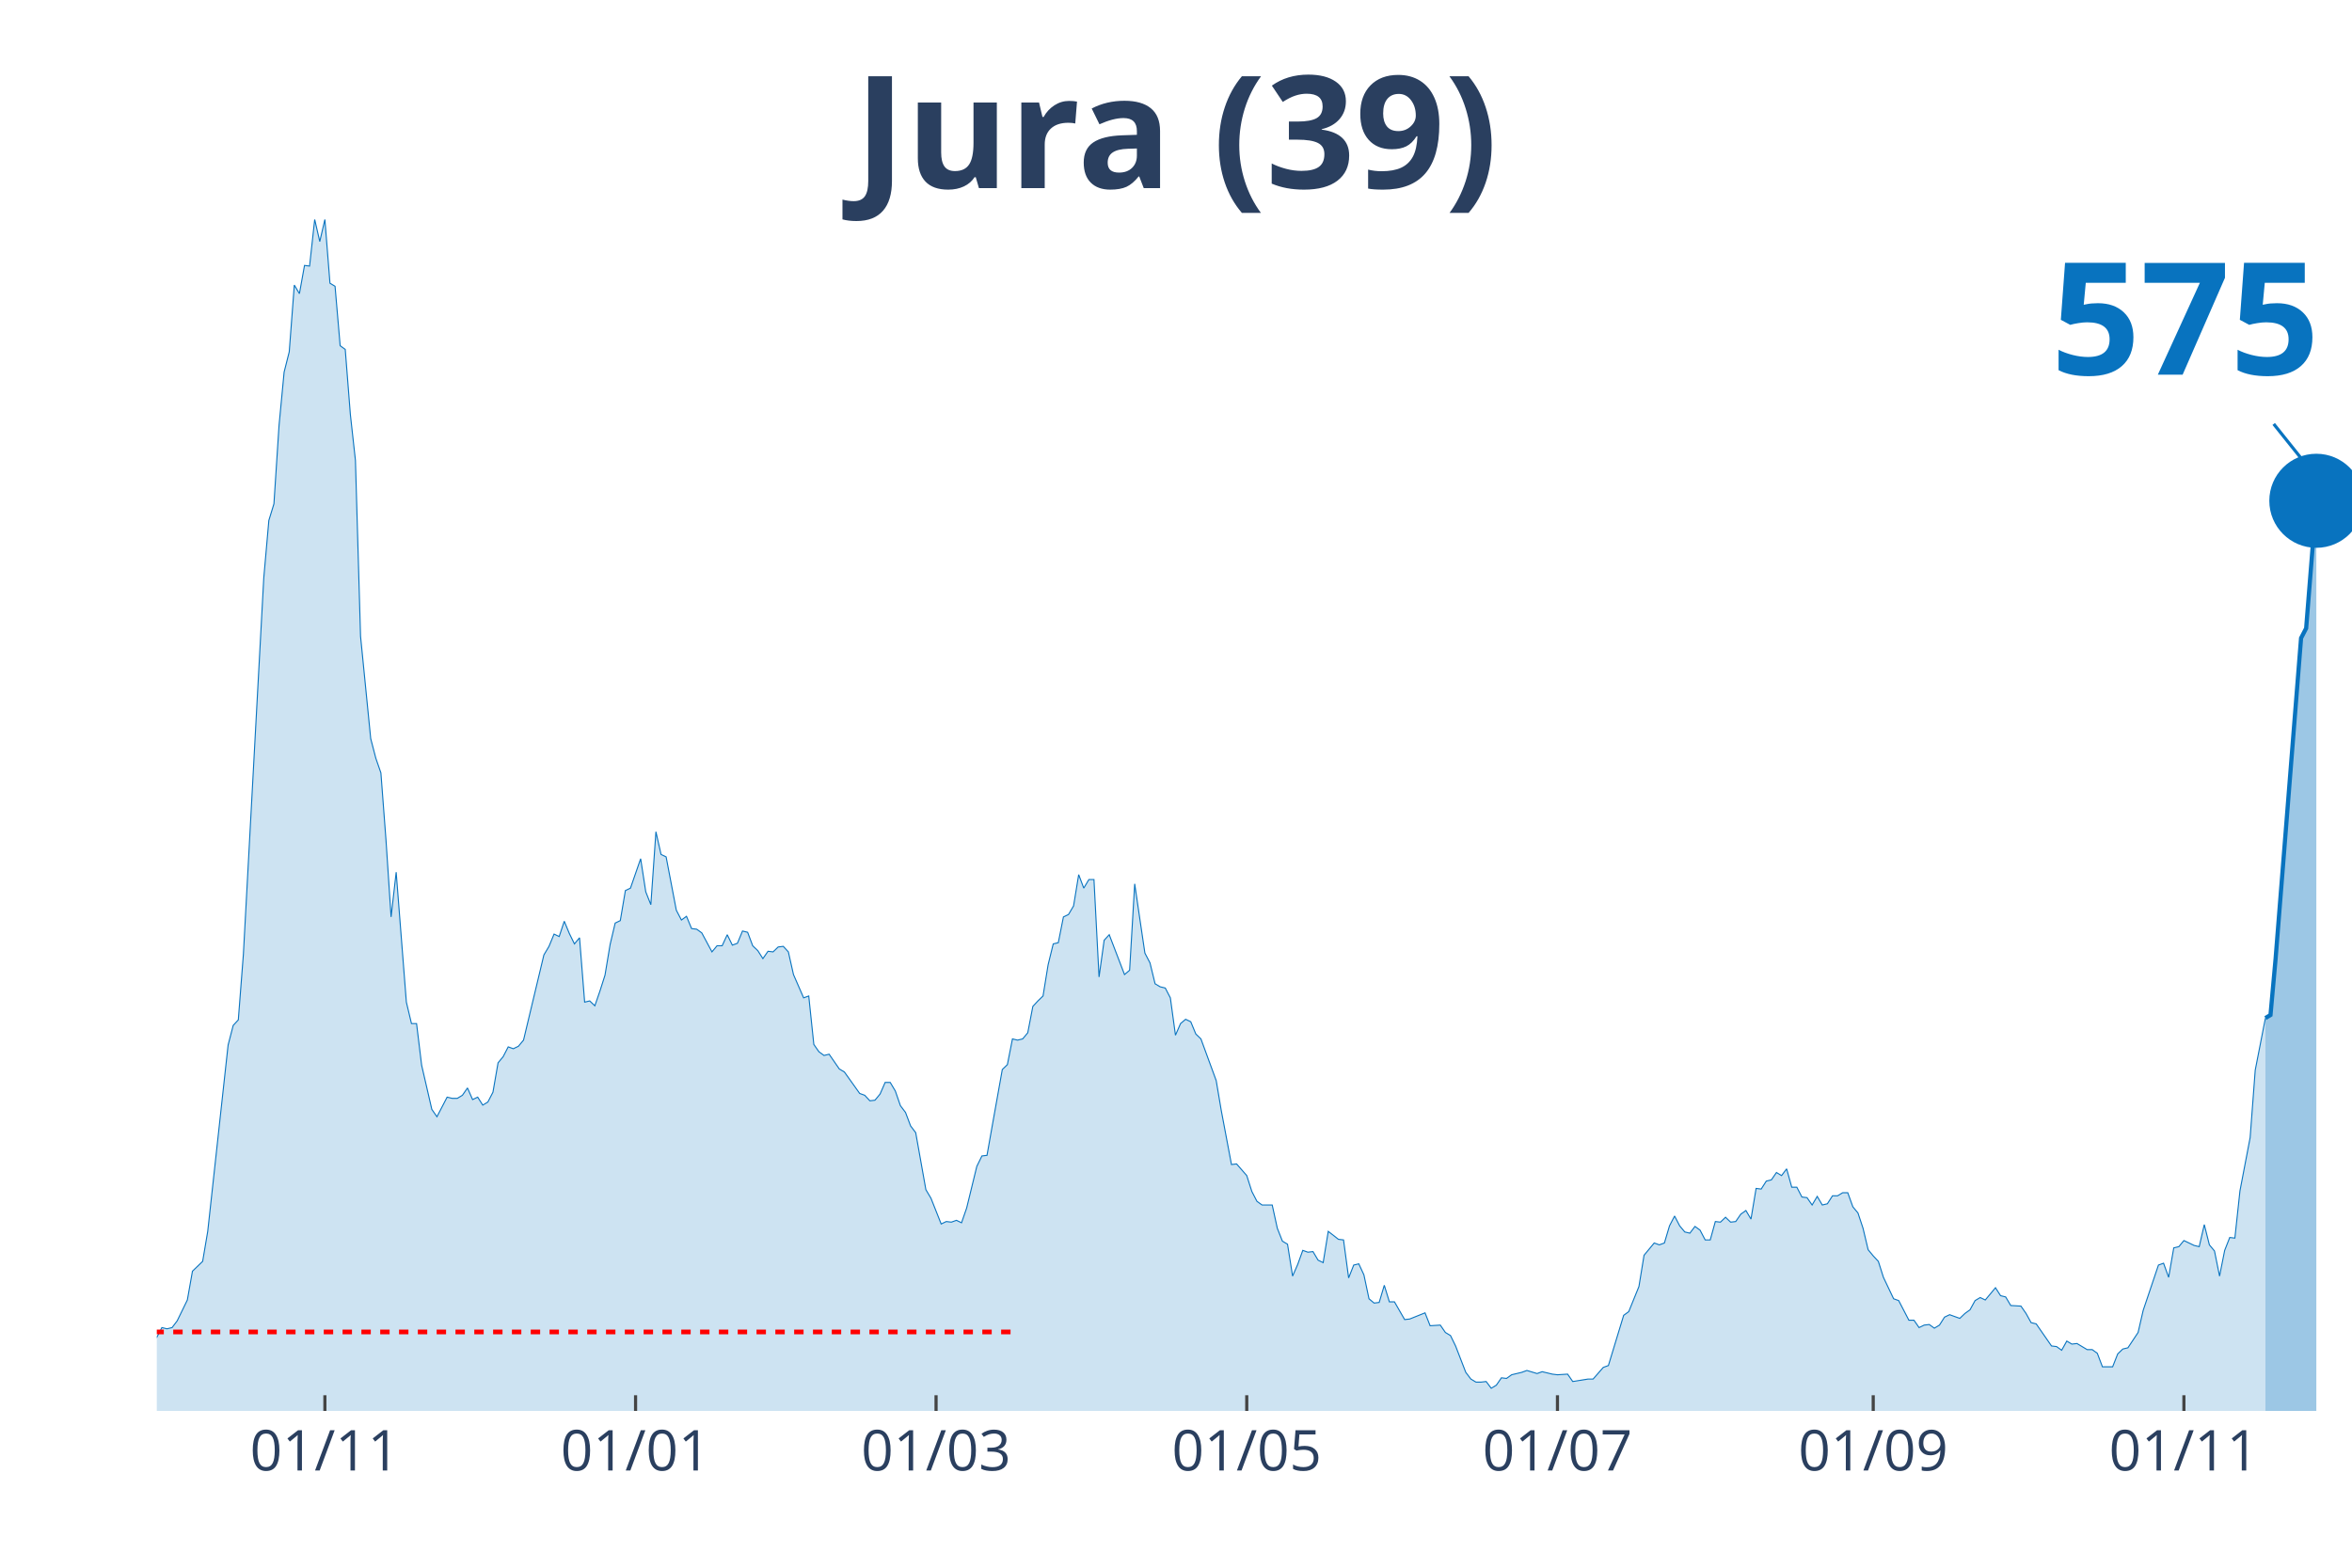
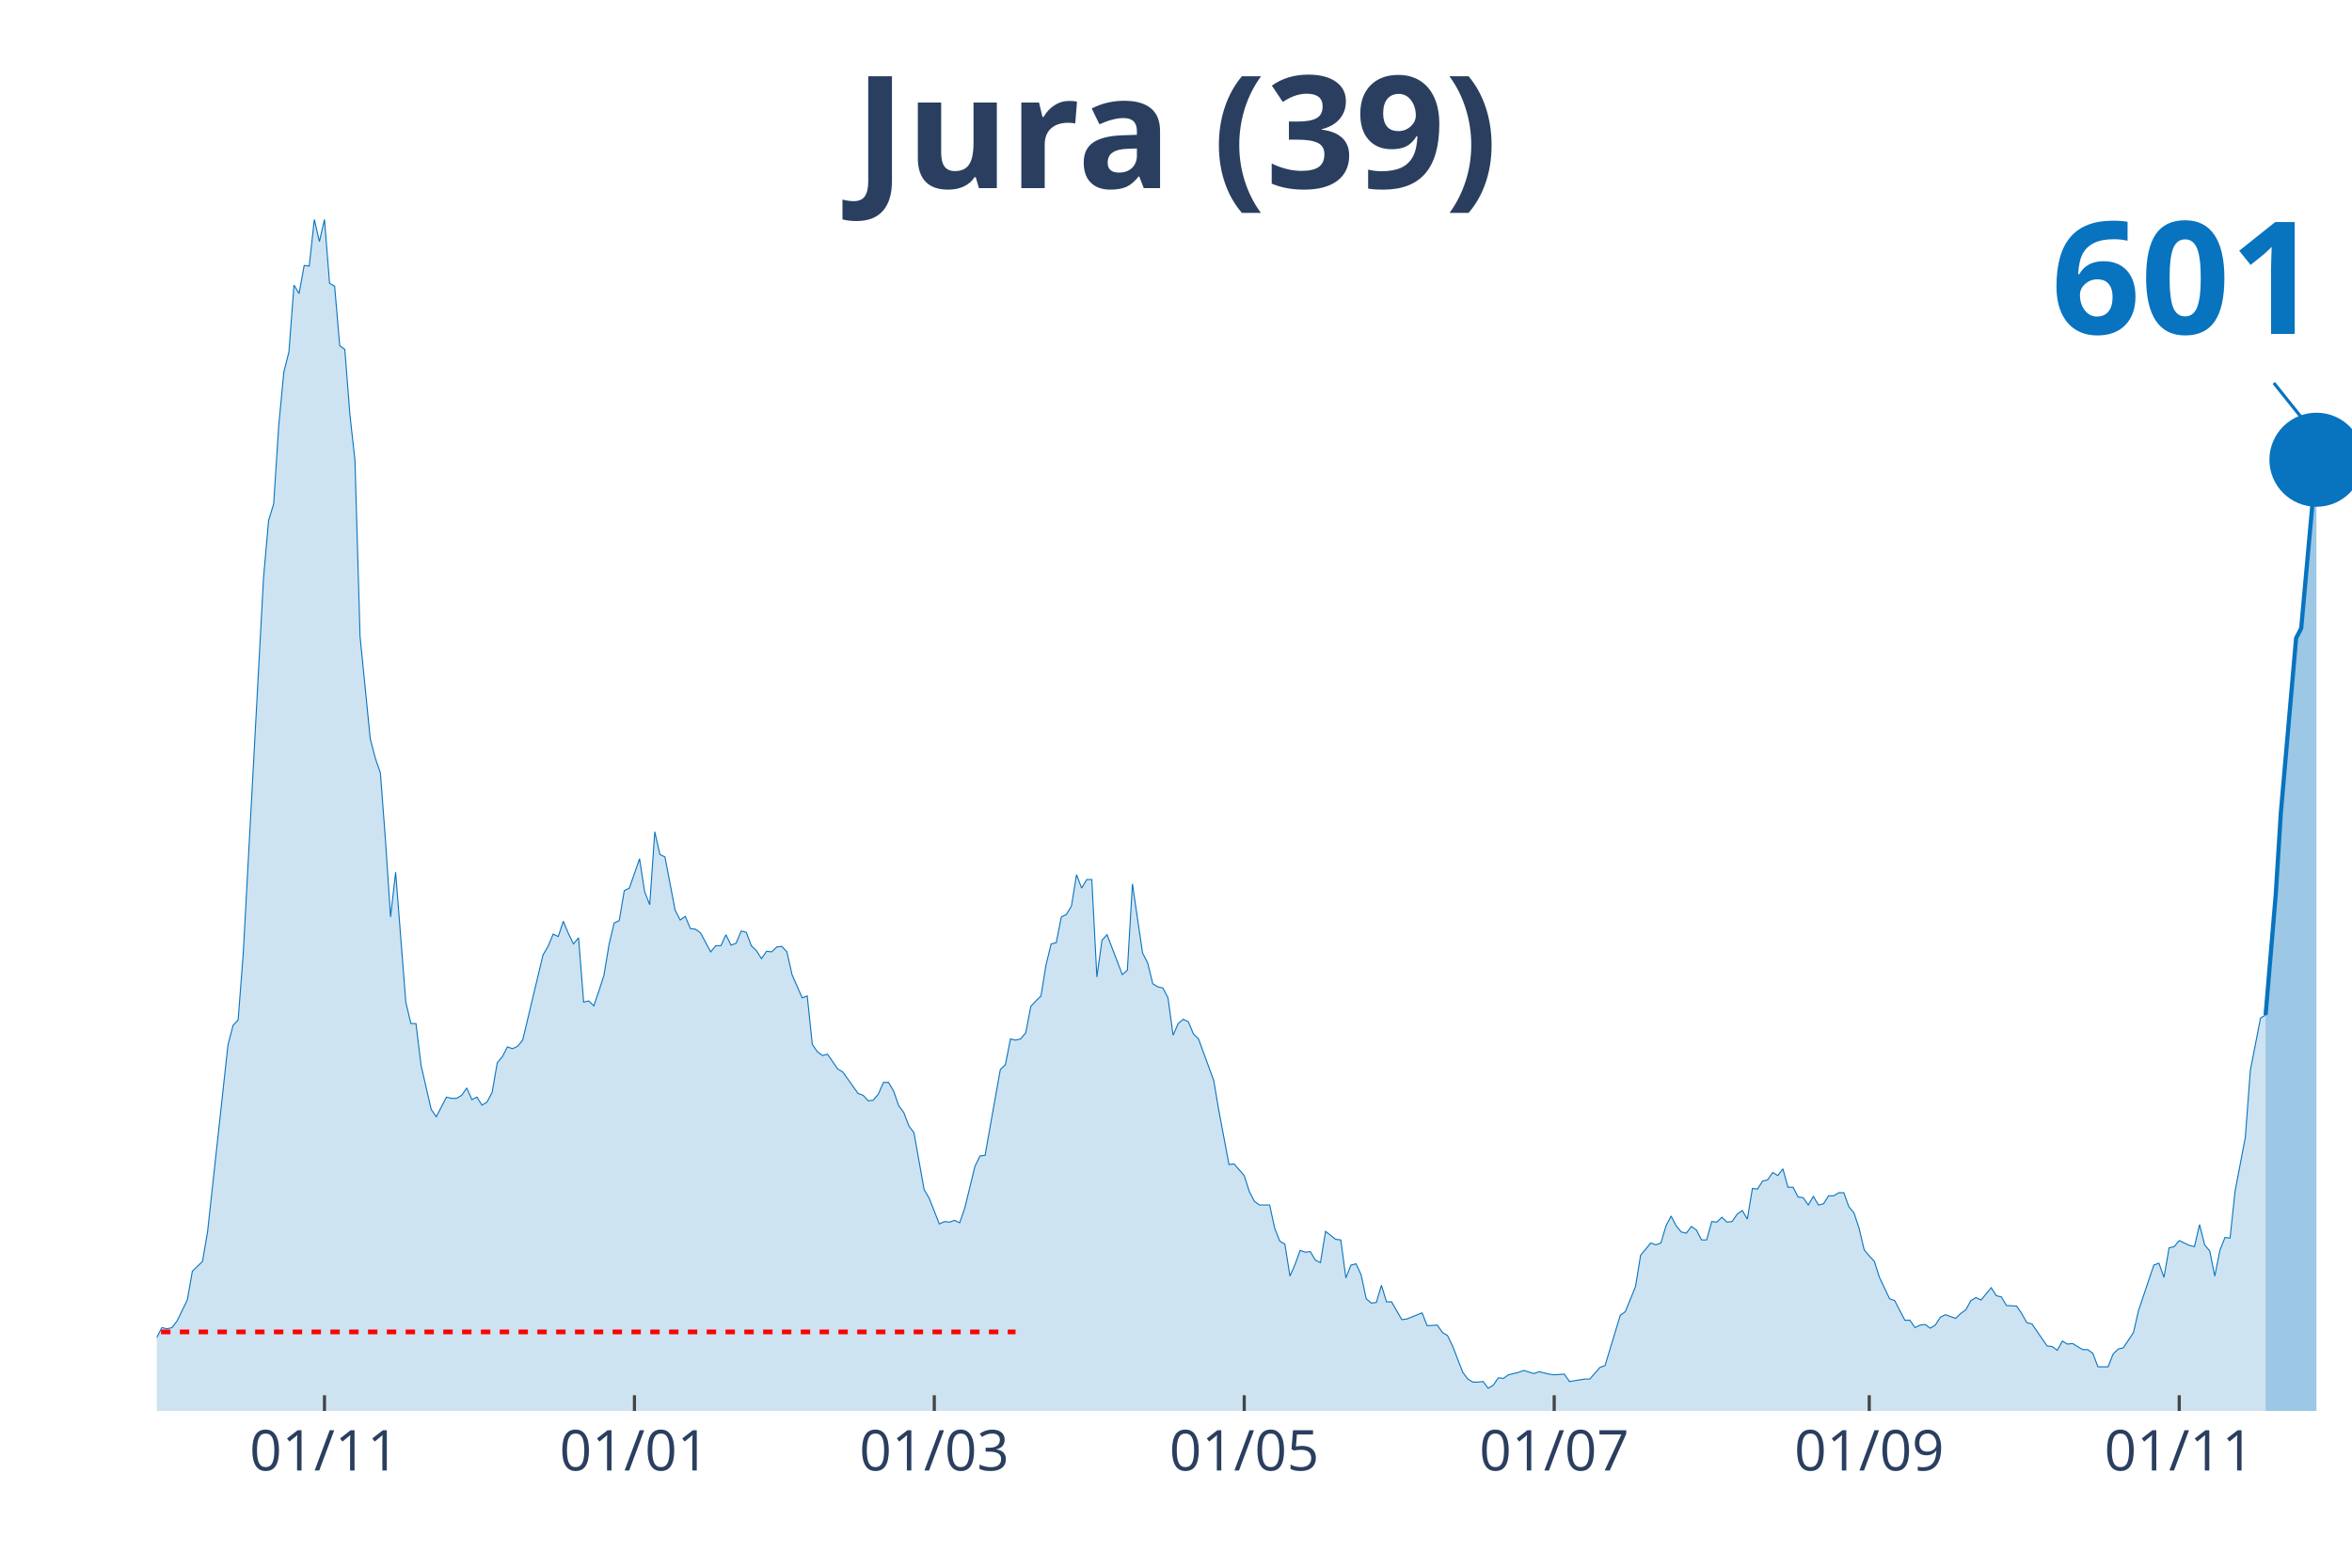
<svg xmlns="http://www.w3.org/2000/svg" class="main-svg" width="1125" height="750" style="" viewBox="0 0 750 500">
  <rect x="0" y="0" width="750" height="500" style="fill: rgb(0, 0, 0); fill-opacity: 0;" />
-   <defs id="defs-51c7c6">
+   <defs id="defs-0b31d2">
    <g class="clips">
-       <clipPath id="clip51c7c6xyplot" class="plotclip">
+       <clipPath id="clip0b31d2xyplot" class="plotclip">
        <rect width="700" height="380" />
      </clipPath>
-       <clipPath class="axesclip" id="clip51c7c6x">
+       <clipPath class="axesclip" id="clip0b31d2x">
        <rect x="50" y="0" width="700" height="500" />
      </clipPath>
-       <clipPath class="axesclip" id="clip51c7c6y">
+       <clipPath class="axesclip" id="clip0b31d2y">
        <rect x="0" y="70" width="750" height="380" />
      </clipPath>
-       <clipPath class="axesclip" id="clip51c7c6xy">
+       <clipPath class="axesclip" id="clip0b31d2xy">
        <rect x="50" y="70" width="700" height="380" />
      </clipPath>
    </g>
    <g class="gradients" />
  </defs>
  <g class="bglayer">
    <rect class="bg" x="50" y="70" width="700" height="380" style="fill: rgb(0, 0, 0); fill-opacity: 0; stroke-width: 0;" />
  </g>
  <g class="layer-below">
    <g class="imagelayer" />
    <g class="shapelayer" />
  </g>
  <g class="cartesianlayer">
    <g class="subplot xy">
      <g class="layer-subplot">
        <g class="shapelayer" />
        <g class="imagelayer" />
      </g>
      <g class="gridlayer">
        <g class="x">
-           <path class="xgrid crisp" transform="translate(103.6,0)" d="M0,70v380" style="stroke: rgb(255, 255, 255); stroke-opacity: 1; stroke-width: 1px;" />
-           <path class="xgrid crisp" transform="translate(202.67,0)" d="M0,70v380" style="stroke: rgb(255, 255, 255); stroke-opacity: 1; stroke-width: 1px;" />
-           <path class="xgrid crisp" transform="translate(298.49,0)" d="M0,70v380" style="stroke: rgb(255, 255, 255); stroke-opacity: 1; stroke-width: 1px;" />
-           <path class="xgrid crisp" transform="translate(397.56,0)" d="M0,70v380" style="stroke: rgb(255, 255, 255); stroke-opacity: 1; stroke-width: 1px;" />
-           <path class="xgrid crisp" transform="translate(496.64,0)" d="M0,70v380" style="stroke: rgb(255, 255, 255); stroke-opacity: 1; stroke-width: 1px;" />
-           <path class="xgrid crisp" transform="translate(597.33,0)" d="M0,70v380" style="stroke: rgb(255, 255, 255); stroke-opacity: 1; stroke-width: 1px;" />
-           <path class="xgrid crisp" transform="translate(696.4,0)" d="M0,70v380" style="stroke: rgb(255, 255, 255); stroke-opacity: 1; stroke-width: 1px;" />
+           <path class="xgrid crisp" transform="translate(103.47,0)" d="M0,70v380" style="stroke: rgb(255, 255, 255); stroke-opacity: 1; stroke-width: 1px;" />
+           <path class="xgrid crisp" transform="translate(202.31,0)" d="M0,70v380" style="stroke: rgb(255, 255, 255); stroke-opacity: 1; stroke-width: 1px;" />
+           <path class="xgrid crisp" transform="translate(297.92,0)" d="M0,70v380" style="stroke: rgb(255, 255, 255); stroke-opacity: 1; stroke-width: 1px;" />
+           <path class="xgrid crisp" transform="translate(396.76,0)" d="M0,70v380" style="stroke: rgb(255, 255, 255); stroke-opacity: 1; stroke-width: 1px;" />
+           <path class="xgrid crisp" transform="translate(495.6,0)" d="M0,70v380" style="stroke: rgb(255, 255, 255); stroke-opacity: 1; stroke-width: 1px;" />
+           <path class="xgrid crisp" transform="translate(596.06,0)" d="M0,70v380" style="stroke: rgb(255, 255, 255); stroke-opacity: 1; stroke-width: 1px;" />
+           <path class="xgrid crisp" transform="translate(694.91,0)" d="M0,70v380" style="stroke: rgb(255, 255, 255); stroke-opacity: 1; stroke-width: 1px;" />
        </g>
        <g class="y" />
      </g>
      <g class="zerolinelayer" />
      <path class="xlines-below" />
      <path class="ylines-below" />
      <g class="overlines-below" />
      <g class="xaxislayer-below" />
      <g class="yaxislayer-below" />
      <g class="overaxes-below" />
-       <g class="plot" transform="translate(50, 70)" clip-path="url('#clip51c7c6xyplot')">
+       <g class="plot" transform="translate(50, 70)" clip-path="url('#clip0b31d2xyplot')">
        <g class="scatterlayer mlayer">
-           <g class="trace scatter tracea13ea4" style="stroke-miterlimit: 2;">
+           <g class="trace scatter trace9d1591" style="stroke-miterlimit: 2;">
            <g class="fills">
              <g>
-                 <path class="js-fill" d="M672.39,380L-220.88,380L-220.88,378.44L-207.89,377.65L-206.26,378.05L-199.77,380L-198.14,380L-138.05,378.63L-136.43,377.65L-123.43,377.46L-121.81,376.68L-103.94,377.46L-102.32,378.63L-90.95,377.65L-89.33,377.26L-74.71,375.9L-73.09,374.92L-68.21,373.74L-66.59,373.16L-61.72,373.74L-60.09,372.96L-51.97,370.81L-50.35,368.27L-40.6,367.88L-38.98,368.27L-35.73,367.1L-34.11,367.88L-30.86,365.34L-29.23,363.78L-27.61,364.95L-25.99,363.38L-22.74,361.63L-21.11,363.97L-19.49,364.95L-17.87,363.38L-16.24,360.26L-14.62,359.87L-11.37,356.93L-9.74,355.37L-8.12,355.17L-6.5,355.96L-1.62,358.5L0,356.54L1.62,353.42L3.25,353.81L4.87,353.42L6.5,351.27L9.74,344.62L11.37,335.43L14.62,332.3L16.24,322.73L22.74,263.3L24.36,257.05L25.99,255.29L27.61,234.37L34.11,114.35L35.73,95.98L37.35,90.7L38.98,65.68L40.6,48.67L42.23,42.22L43.85,20.92L45.48,23.65L47.1,14.66L48.72,14.86L50.35,0L51.97,7.04L53.6,0L55.22,20.33L56.84,21.31L58.47,40.27L60.09,41.44L61.72,62.16L63.34,76.82L64.97,132.92L68.21,165.57L69.84,171.82L71.46,176.51L73.09,198.01L74.71,222.45L76.33,208.18L79.58,249.62L81.21,256.46L82.83,256.46L84.45,269.75L87.7,283.83L89.33,286.17L92.58,279.92L94.2,280.31L95.82,280.31L97.45,279.33L99.07,276.99L100.7,280.7L102.32,279.92L103.94,282.46L105.57,281.48L107.19,278.35L108.82,268.97L110.44,267.02L112.06,263.89L113.69,264.48L115.31,263.69L116.94,261.74L123.43,234.57L125.06,231.83L126.68,227.92L128.31,228.7L129.93,223.82L131.55,227.73L133.18,231.05L134.8,229.09L136.43,249.62L138.05,249.23L139.68,250.79L141.3,246.1L142.92,241.02L144.55,231.24L146.17,224.4L147.8,223.62L149.42,214.04L151.04,213.26L154.29,203.88L155.92,214.43L157.54,218.54L159.16,195.28L160.79,202.51L162.41,203.29L165.66,220.3L167.29,223.43L168.91,222.25L170.53,226.16L172.16,226.36L173.78,227.53L177.03,233.59L178.65,231.64L180.28,231.64L181.9,228.12L183.53,231.44L185.15,230.85L186.77,226.94L188.4,227.34L190.02,231.64L191.65,233.2L193.27,235.74L194.9,233.4L196.52,233.59L198.14,232.03L199.77,231.83L201.39,233.59L203.02,240.82L204.64,244.54L206.26,248.25L207.89,247.66L209.51,263.11L211.14,265.45L212.76,266.63L214.39,266.23L217.63,270.93L219.26,271.9L224.13,278.74L225.75,279.33L227.38,281.09L229,280.9L230.63,278.94L232.25,275.23L233.87,275.23L235.5,277.96L237.12,282.65L238.75,284.8L240.37,289.1L242,291.26L245.24,309.43L246.87,312.17L250.12,320.38L251.74,319.6L253.36,319.79L254.99,319.21L256.61,319.99L258.24,315.3L261.48,302.01L263.11,298.68L264.73,298.49L266.36,289.3L269.61,271.12L271.23,269.56L272.85,261.35L274.48,261.74L276.1,261.35L277.73,259.39L279.35,250.99L280.97,249.23L282.6,247.66L284.22,237.7L285.85,231.05L287.47,230.66L289.1,222.45L290.72,221.67L292.34,218.93L293.97,208.96L295.59,213.26L297.22,210.52L298.84,210.52L300.46,241.6L302.09,229.88L303.71,228.12L308.58,240.82L310.21,239.45L311.83,211.89L313.46,223.03L315.08,233.98L316.71,237.11L318.33,243.76L319.95,244.73L321.58,245.12L323.2,248.25L324.83,260.17L326.45,256.46L328.07,255.09L329.7,255.87L331.32,259.78L332.95,261.35L337.82,274.64L339.44,284.22L342.69,301.42L344.32,301.22L347.56,304.94L349.19,310.02L350.81,313.15L352.44,314.32L355.68,314.32L357.31,321.75L358.93,325.85L360.56,326.83L362.18,337L363.81,333.28L365.43,328.79L367.05,329.37L368.68,329.18L370.3,331.91L371.93,332.7L373.55,322.73L376.8,325.27L378.42,325.46L380.05,337.58L381.67,333.48L383.29,333.09L384.92,336.6L386.54,344.23L388.17,345.6L389.79,345.4L391.42,339.93L393.04,345.21L394.66,345.21L397.91,350.87L399.54,350.68L404.41,348.72L406.03,352.83L409.28,352.63L410.9,354.98L412.53,355.96L414.15,359.28L417.4,367.69L419.03,369.84L420.65,370.81L422.27,370.81L423.9,370.62L425.52,372.77L427.15,371.79L428.77,369.44L430.39,369.64L432.02,368.47L435.27,367.69L436.89,367.1L440.14,368.08L441.76,367.49L445.01,368.27L446.64,368.47L449.88,368.27L451.51,370.62L456.38,369.84L458,369.84L461.25,366.12L462.88,365.53L467.75,349.51L469.37,348.33L472.62,340.32L474.25,330.35L477.49,326.44L479.12,327.03L480.74,326.44L482.37,320.97L483.99,317.84L485.61,320.97L487.24,322.92L488.86,323.31L490.49,321.16L492.11,322.34L493.74,325.46L495.36,325.46L496.98,319.6L498.61,319.79L500.23,318.23L501.86,319.79L503.48,319.6L505.1,317.25L506.73,316.08L508.35,318.82L509.98,309.04L511.6,309.24L513.23,306.7L514.85,306.31L516.47,303.96L518.1,304.94L519.72,302.79L521.35,308.65L522.97,308.65L524.59,311.78L526.22,311.98L527.84,314.32L529.47,311.58L531.09,314.32L532.71,313.93L534.34,311.39L535.96,311.39L537.59,310.41L539.21,310.41L540.84,314.91L542.46,316.86L544.08,321.75L545.71,328.59L547.33,330.55L548.96,332.3L550.58,337.39L553.83,344.23L555.45,344.81L558.7,351.07L560.32,351.07L561.95,353.42L563.57,352.63L565.2,352.44L566.82,353.61L568.45,352.63L570.07,350.09L571.69,349.31L573.32,349.9L574.94,350.48L576.57,348.92L578.19,347.75L579.81,344.81L581.44,343.84L583.06,344.62L586.31,340.71L587.94,343.25L589.56,343.64L591.18,346.38L594.43,346.57L596.06,348.92L597.68,351.85L599.3,352.24L604.18,359.28L605.8,359.48L607.42,360.65L609.05,357.72L610.67,358.69L612.3,358.5L615.55,360.45L617.17,360.45L618.79,361.63L620.42,365.93L623.67,365.93L625.29,361.82L626.91,360.26L628.54,359.87L631.79,354.98L633.41,347.94L638.28,333.48L639.91,332.89L641.53,337.39L643.16,328L644.78,327.61L646.4,325.66L649.65,327.22L651.28,327.61L652.9,320.58L654.52,327.03L656.15,328.98L657.77,337L659.4,328.79L661.02,324.68L662.65,324.88L664.27,309.83L667.52,292.82L669.14,271.32L672.39,254.7" style="fill: rgb(8, 115, 191); fill-opacity: 0.2; stroke-width: 0;" />
+                 <path class="js-fill" d="M672.45,380L-220.37,380L-220.37,378.44L-207.41,377.65L-205.79,378.05L-199.31,380L-197.69,380L-137.73,378.63L-136.11,377.65L-123.15,377.46L-121.53,376.68L-103.7,377.46L-102.08,378.63L-90.74,377.65L-89.12,377.26L-74.54,375.9L-72.92,374.92L-68.06,373.74L-66.44,373.16L-61.57,373.74L-59.95,372.96L-51.85,370.81L-50.23,368.27L-40.51,367.88L-38.89,368.27L-35.65,367.1L-34.03,367.88L-30.79,365.34L-29.17,363.78L-27.55,364.95L-25.93,363.38L-22.69,361.63L-21.06,363.97L-19.44,364.95L-17.82,363.38L-16.2,360.26L-14.58,359.87L-11.34,356.93L-9.72,355.37L-8.1,355.17L-6.48,355.96L-1.62,358.5L0,356.54L1.62,353.42L3.24,353.81L4.86,353.42L6.48,351.27L9.72,344.62L11.34,335.43L14.58,332.3L16.2,322.73L22.69,263.3L24.31,257.05L25.93,255.29L27.55,234.37L34.03,114.35L35.65,95.98L37.27,90.7L38.89,65.68L40.51,48.67L42.13,42.22L43.75,20.92L45.37,23.65L46.99,14.66L48.61,14.86L50.23,0L51.85,7.04L53.47,0L55.09,20.33L56.71,21.31L58.33,40.27L59.95,41.44L61.57,62.16L63.19,76.82L64.81,132.92L68.06,165.57L69.68,171.82L71.3,176.51L72.92,198.01L74.54,222.45L76.16,208.18L79.4,249.62L81.02,256.46L82.64,256.46L84.26,269.75L87.5,283.83L89.12,286.17L92.36,279.92L93.98,280.31L95.6,280.31L97.22,279.33L98.84,276.99L100.46,280.7L102.08,279.92L103.7,282.46L105.32,281.48L106.94,278.35L108.56,268.97L110.19,267.02L111.81,263.89L113.43,264.48L115.05,263.69L116.67,261.74L123.15,234.57L124.77,231.83L126.39,227.92L128.01,228.7L129.63,223.82L131.25,227.73L132.87,231.05L134.49,229.09L136.11,249.62L137.73,249.23L139.35,250.79L140.97,246.1L142.59,241.02L144.21,231.24L145.83,224.4L147.45,223.62L149.07,214.04L150.69,213.26L153.94,203.88L155.56,214.43L157.18,218.54L158.8,195.28L160.42,202.51L162.04,203.29L165.28,220.3L166.9,223.43L168.52,222.25L170.14,226.16L171.76,226.36L173.38,227.53L176.62,233.59L178.24,231.64L179.86,231.64L181.48,228.12L183.1,231.44L184.72,230.85L186.34,226.94L187.96,227.34L189.58,231.64L191.2,233.2L192.82,235.74L194.44,233.4L196.06,233.59L197.69,232.03L199.31,231.83L200.93,233.59L202.55,240.82L204.17,244.54L205.79,248.25L207.41,247.66L209.03,263.11L210.65,265.45L212.27,266.63L213.89,266.23L217.13,270.93L218.75,271.9L223.61,278.74L225.23,279.33L226.85,281.09L228.47,280.9L230.09,278.94L231.71,275.23L233.33,275.23L234.95,277.96L236.57,282.65L238.19,284.8L239.81,289.1L241.44,291.26L244.68,309.43L246.3,312.17L249.54,320.38L251.16,319.6L252.78,319.79L254.4,319.21L256.02,319.99L257.64,315.3L260.88,302.01L262.5,298.68L264.12,298.49L265.74,289.3L268.98,271.12L270.6,269.56L272.22,261.35L273.84,261.74L275.46,261.35L277.08,259.39L278.7,250.99L280.32,249.23L281.94,247.66L283.56,237.7L285.19,231.05L286.81,230.66L288.43,222.45L290.05,221.67L291.67,218.93L293.29,208.96L294.91,213.26L296.53,210.52L298.15,210.52L299.77,241.6L301.39,229.88L303.01,228.12L307.87,240.82L309.49,239.45L311.11,211.89L312.73,223.03L314.35,233.98L315.97,237.11L317.59,243.76L319.21,244.73L320.83,245.12L322.45,248.25L324.07,260.17L325.69,256.46L327.31,255.09L328.94,255.87L330.56,259.78L332.18,261.35L337.04,274.64L338.66,284.22L341.9,301.42L343.52,301.22L346.76,304.94L348.38,310.02L350,313.15L351.62,314.32L354.86,314.32L356.48,321.75L358.1,325.85L359.72,326.83L361.34,337L362.96,333.28L364.58,328.79L366.2,329.37L367.82,329.18L369.44,331.91L371.06,332.7L372.69,322.73L375.93,325.27L377.55,325.46L379.17,337.58L380.79,333.48L382.41,333.09L384.03,336.6L385.65,344.23L387.27,345.6L388.89,345.4L390.51,339.93L392.13,345.21L393.75,345.21L396.99,350.87L398.61,350.68L403.47,348.72L405.09,352.83L408.33,352.63L409.95,354.98L411.57,355.96L413.19,359.28L416.44,367.69L418.06,369.84L419.68,370.81L421.3,370.81L422.92,370.62L424.54,372.77L426.16,371.79L427.78,369.44L429.4,369.64L431.02,368.47L434.26,367.69L435.88,367.1L439.12,368.08L440.74,367.49L443.98,368.27L445.6,368.47L448.84,368.27L450.46,370.62L455.32,369.84L456.94,369.84L460.19,366.12L461.81,365.53L466.67,349.51L468.29,348.33L471.53,340.32L473.15,330.35L476.39,326.44L478.01,327.03L479.63,326.44L481.25,320.97L482.87,317.84L484.49,320.97L486.11,322.92L487.73,323.31L489.35,321.16L490.97,322.34L492.59,325.46L494.21,325.46L495.83,319.6L497.45,319.79L499.07,318.23L500.69,319.79L502.31,319.6L503.94,317.25L505.56,316.08L507.18,318.82L508.8,309.04L510.42,309.24L512.04,306.7L513.66,306.31L515.28,303.96L516.9,304.94L518.52,302.79L520.14,308.65L521.76,308.65L523.38,311.78L525,311.98L526.62,314.32L528.24,311.58L529.86,314.32L531.48,313.93L533.1,311.39L534.72,311.39L536.34,310.41L537.96,310.41L539.58,314.91L541.2,316.86L542.82,321.75L544.44,328.59L546.06,330.55L547.69,332.3L549.31,337.39L552.55,344.23L554.17,344.81L557.41,351.07L559.03,351.07L560.65,353.42L562.27,352.63L563.89,352.44L565.51,353.61L567.13,352.63L568.75,350.09L570.37,349.31L571.99,349.9L573.61,350.48L575.23,348.92L576.85,347.75L578.47,344.81L580.09,343.84L581.71,344.62L584.95,340.71L586.57,343.25L588.19,343.64L589.81,346.38L593.06,346.57L594.68,348.92L596.3,351.85L597.92,352.24L602.78,359.28L604.4,359.48L606.02,360.65L607.64,357.72L609.26,358.69L610.88,358.5L614.12,360.45L615.74,360.45L617.36,361.63L618.98,365.93L622.22,365.93L623.84,361.82L625.46,360.26L627.08,359.87L630.32,354.98L631.94,347.94L636.81,333.48L638.43,332.89L640.05,337.39L641.67,328L643.29,327.61L644.91,325.66L648.15,327.22L649.77,327.61L651.39,320.58L653.01,327.03L654.63,328.98L656.25,337L657.87,328.79L659.49,324.68L661.11,324.88L662.73,309.83L665.97,292.82L667.59,271.32L670.83,254.7L672.45,253.72" style="fill: rgb(8, 115, 191); fill-opacity: 0.2; stroke-width: 0;" />
              </g>
            </g>
            <g class="errorbars" />
            <g class="lines">
-               <path class="js-line" d="M-220.88,378.44L-207.89,377.65L-206.26,378.05L-199.77,380L-198.14,380L-138.05,378.63L-136.43,377.65L-123.43,377.46L-121.81,376.68L-103.94,377.46L-102.32,378.63L-90.95,377.65L-89.33,377.26L-74.71,375.9L-73.09,374.92L-68.21,373.74L-66.59,373.16L-61.72,373.74L-60.09,372.96L-51.97,370.81L-50.35,368.27L-40.6,367.88L-38.98,368.27L-35.73,367.1L-34.11,367.88L-30.86,365.34L-29.23,363.78L-27.61,364.95L-25.99,363.38L-22.74,361.63L-21.11,363.97L-19.49,364.95L-17.87,363.38L-16.24,360.26L-14.62,359.87L-11.37,356.93L-9.74,355.37L-8.12,355.17L-6.5,355.96L-1.62,358.5L0,356.54L1.62,353.42L3.25,353.81L4.87,353.42L6.5,351.27L9.74,344.62L11.37,335.43L14.62,332.3L16.24,322.73L22.74,263.3L24.36,257.05L25.99,255.29L27.61,234.37L34.11,114.35L35.73,95.98L37.35,90.7L38.98,65.68L40.6,48.67L42.23,42.22L43.85,20.92L45.48,23.65L47.1,14.66L48.72,14.86L50.35,0L51.97,7.04L53.6,0L55.22,20.33L56.84,21.31L58.47,40.27L60.09,41.44L61.72,62.16L63.34,76.82L64.97,132.92L68.21,165.57L69.84,171.82L71.46,176.51L73.09,198.01L74.71,222.45L76.33,208.18L79.58,249.62L81.21,256.46L82.83,256.46L84.45,269.75L87.7,283.83L89.33,286.17L92.58,279.92L94.2,280.31L95.82,280.31L97.45,279.33L99.07,276.99L100.7,280.7L102.32,279.92L103.94,282.46L105.57,281.48L107.19,278.35L108.82,268.97L110.44,267.02L112.06,263.89L113.69,264.48L115.31,263.69L116.94,261.74L123.43,234.57L125.06,231.83L126.68,227.92L128.31,228.7L129.93,223.82L131.55,227.73L133.18,231.05L134.8,229.09L136.43,249.62L138.05,249.23L139.68,250.79L141.3,246.1L142.92,241.02L144.55,231.24L146.17,224.4L147.8,223.62L149.42,214.04L151.04,213.26L154.29,203.88L155.92,214.43L157.54,218.54L159.16,195.28L160.79,202.51L162.41,203.29L165.66,220.3L167.29,223.43L168.91,222.25L170.53,226.16L172.16,226.36L173.78,227.53L177.03,233.59L178.65,231.64L180.28,231.64L181.9,228.12L183.53,231.44L185.15,230.85L186.77,226.94L188.4,227.34L190.02,231.64L191.65,233.2L193.27,235.74L194.9,233.4L196.52,233.59L198.14,232.03L199.77,231.83L201.39,233.59L203.02,240.82L204.64,244.54L206.26,248.25L207.89,247.66L209.51,263.11L211.14,265.45L212.76,266.63L214.39,266.23L217.63,270.93L219.26,271.9L224.13,278.74L225.75,279.33L227.38,281.09L229,280.9L230.63,278.94L232.25,275.23L233.87,275.23L235.5,277.96L237.12,282.65L238.75,284.8L240.37,289.1L242,291.26L245.24,309.43L246.87,312.17L250.12,320.38L251.74,319.6L253.36,319.79L254.99,319.21L256.61,319.99L258.24,315.3L261.48,302.01L263.11,298.68L264.73,298.49L266.36,289.3L269.61,271.12L271.23,269.56L272.85,261.35L274.48,261.74L276.1,261.35L277.73,259.39L279.35,250.99L280.97,249.23L282.6,247.66L284.22,237.7L285.85,231.05L287.47,230.66L289.1,222.45L290.72,221.67L292.34,218.93L293.97,208.96L295.59,213.26L297.22,210.52L298.84,210.52L300.46,241.6L302.09,229.88L303.71,228.12L308.58,240.82L310.21,239.45L311.83,211.89L313.46,223.03L315.08,233.98L316.71,237.11L318.33,243.76L319.95,244.73L321.58,245.12L323.2,248.25L324.83,260.17L326.45,256.46L328.07,255.09L329.7,255.87L331.32,259.78L332.95,261.35L337.82,274.64L339.44,284.22L342.69,301.42L344.32,301.22L347.56,304.94L349.19,310.02L350.81,313.15L352.44,314.32L355.68,314.32L357.31,321.75L358.93,325.85L360.56,326.83L362.18,337L363.81,333.28L365.43,328.79L367.05,329.37L368.68,329.18L370.3,331.91L371.93,332.7L373.55,322.73L376.8,325.27L378.42,325.46L380.05,337.58L381.67,333.48L383.29,333.09L384.92,336.6L386.54,344.23L388.17,345.6L389.79,345.4L391.42,339.93L393.04,345.21L394.66,345.21L397.91,350.87L399.54,350.68L404.41,348.72L406.03,352.83L409.28,352.63L410.9,354.98L412.53,355.96L414.15,359.28L417.4,367.69L419.03,369.84L420.65,370.81L422.27,370.81L423.9,370.62L425.52,372.77L427.15,371.79L428.77,369.44L430.39,369.64L432.02,368.47L435.27,367.69L436.89,367.1L440.14,368.08L441.76,367.49L445.01,368.27L446.64,368.47L449.88,368.27L451.51,370.62L456.38,369.84L458,369.84L461.25,366.12L462.88,365.53L467.75,349.51L469.37,348.33L472.62,340.32L474.25,330.35L477.49,326.44L479.12,327.03L480.74,326.44L482.37,320.97L483.99,317.84L485.61,320.97L487.24,322.92L488.86,323.31L490.49,321.16L492.11,322.34L493.74,325.46L495.36,325.46L496.98,319.6L498.61,319.79L500.23,318.23L501.86,319.79L503.48,319.6L505.1,317.25L506.73,316.08L508.35,318.82L509.98,309.04L511.6,309.24L513.23,306.7L514.85,306.31L516.47,303.96L518.1,304.94L519.72,302.79L521.35,308.65L522.97,308.65L524.59,311.78L526.22,311.98L527.84,314.32L529.47,311.58L531.09,314.32L532.71,313.93L534.34,311.39L535.96,311.39L537.59,310.41L539.21,310.41L540.84,314.91L542.46,316.86L544.08,321.75L545.71,328.59L547.33,330.55L548.96,332.3L550.58,337.39L553.83,344.23L555.45,344.81L558.7,351.07L560.32,351.07L561.95,353.42L563.57,352.63L565.2,352.44L566.82,353.61L568.45,352.63L570.07,350.09L571.69,349.31L573.32,349.9L574.94,350.48L576.57,348.92L578.19,347.75L579.81,344.81L581.44,343.84L583.06,344.62L586.31,340.71L587.94,343.25L589.56,343.64L591.18,346.38L594.43,346.57L596.06,348.92L597.68,351.85L599.3,352.24L604.18,359.28L605.8,359.48L607.42,360.65L609.05,357.72L610.67,358.69L612.3,358.5L615.55,360.45L617.17,360.45L618.79,361.63L620.42,365.93L623.67,365.93L625.29,361.82L626.91,360.26L628.54,359.87L631.79,354.98L633.41,347.94L638.28,333.48L639.91,332.89L641.53,337.39L643.16,328L644.78,327.61L646.4,325.66L649.65,327.22L651.28,327.61L652.9,320.58L654.52,327.03L656.15,328.98L657.77,337L659.4,328.79L661.02,324.68L662.65,324.88L664.27,309.83L667.52,292.82L669.14,271.32L672.39,254.7" style="vector-effect: non-scaling-stroke; fill: none; stroke: rgb(8, 115, 191); stroke-opacity: 1; stroke-width: 0.5px; opacity: 1;" />
+               <path class="js-line" d="M-220.37,378.44L-207.41,377.65L-205.79,378.05L-199.31,380L-197.69,380L-137.73,378.63L-136.11,377.65L-123.15,377.46L-121.53,376.68L-103.7,377.46L-102.08,378.63L-90.74,377.65L-89.12,377.26L-74.54,375.9L-72.92,374.92L-68.06,373.74L-66.44,373.16L-61.57,373.74L-59.95,372.96L-51.85,370.81L-50.23,368.27L-40.51,367.88L-38.89,368.27L-35.65,367.1L-34.03,367.88L-30.79,365.34L-29.17,363.78L-27.55,364.95L-25.93,363.38L-22.69,361.63L-21.06,363.97L-19.44,364.95L-17.82,363.38L-16.2,360.26L-14.58,359.87L-11.34,356.93L-9.72,355.37L-8.1,355.17L-6.48,355.96L-1.62,358.5L0,356.54L1.62,353.42L3.24,353.81L4.86,353.42L6.48,351.27L9.72,344.62L11.34,335.43L14.58,332.3L16.2,322.73L22.69,263.3L24.31,257.05L25.93,255.29L27.55,234.37L34.03,114.35L35.65,95.98L37.27,90.7L38.89,65.68L40.51,48.67L42.13,42.22L43.75,20.92L45.37,23.65L46.99,14.66L48.61,14.86L50.23,0L51.85,7.04L53.47,0L55.09,20.33L56.71,21.31L58.33,40.27L59.95,41.44L61.57,62.16L63.19,76.82L64.81,132.92L68.06,165.57L69.68,171.82L71.3,176.51L72.92,198.01L74.54,222.45L76.16,208.18L79.4,249.62L81.02,256.46L82.64,256.46L84.26,269.75L87.5,283.83L89.12,286.17L92.36,279.92L93.98,280.31L95.6,280.31L97.22,279.33L98.84,276.99L100.46,280.7L102.08,279.92L103.7,282.46L105.32,281.48L106.94,278.35L108.56,268.97L110.19,267.02L111.81,263.89L113.43,264.48L115.05,263.69L116.67,261.74L123.15,234.57L124.77,231.83L126.39,227.92L128.01,228.7L129.63,223.82L131.25,227.73L132.87,231.05L134.49,229.09L136.11,249.62L137.73,249.23L139.35,250.79L140.97,246.1L142.59,241.02L144.21,231.24L145.83,224.4L147.45,223.62L149.07,214.04L150.69,213.26L153.94,203.88L155.56,214.43L157.18,218.54L158.8,195.28L160.42,202.51L162.04,203.29L165.28,220.3L166.9,223.43L168.52,222.25L170.14,226.16L171.76,226.36L173.38,227.53L176.62,233.59L178.24,231.64L179.86,231.64L181.48,228.12L183.1,231.44L184.72,230.85L186.34,226.94L187.96,227.34L189.58,231.64L191.2,233.2L192.82,235.74L194.44,233.4L196.06,233.59L197.69,232.03L199.31,231.83L200.93,233.59L202.55,240.82L204.17,244.54L205.79,248.25L207.41,247.66L209.03,263.11L210.65,265.45L212.27,266.63L213.89,266.23L217.13,270.93L218.75,271.9L223.61,278.74L225.23,279.33L226.85,281.09L228.47,280.9L230.09,278.94L231.71,275.23L233.33,275.23L234.95,277.96L236.57,282.65L238.19,284.8L239.81,289.1L241.44,291.26L244.68,309.43L246.3,312.17L249.54,320.38L251.16,319.6L252.78,319.79L254.4,319.21L256.02,319.99L257.64,315.3L260.88,302.01L262.5,298.68L264.12,298.49L265.74,289.3L268.98,271.12L270.6,269.56L272.22,261.35L273.84,261.74L275.46,261.35L277.08,259.39L278.7,250.99L280.32,249.23L281.94,247.66L283.56,237.7L285.19,231.05L286.81,230.66L288.43,222.45L290.05,221.67L291.67,218.93L293.29,208.96L294.91,213.26L296.53,210.52L298.15,210.52L299.77,241.6L301.39,229.88L303.01,228.12L307.87,240.82L309.49,239.45L311.11,211.89L312.73,223.03L314.35,233.98L315.97,237.11L317.59,243.76L319.21,244.73L320.83,245.12L322.45,248.25L324.07,260.17L325.69,256.46L327.31,255.09L328.94,255.87L330.56,259.78L332.18,261.35L337.04,274.64L338.66,284.22L341.9,301.42L343.52,301.22L346.76,304.94L348.38,310.02L350,313.15L351.62,314.32L354.86,314.32L356.48,321.75L358.1,325.85L359.72,326.83L361.34,337L362.96,333.28L364.58,328.79L366.2,329.37L367.82,329.18L369.44,331.91L371.06,332.7L372.69,322.73L375.93,325.27L377.55,325.46L379.17,337.58L380.79,333.48L382.41,333.09L384.03,336.6L385.65,344.23L387.27,345.6L388.89,345.4L390.51,339.93L392.13,345.21L393.75,345.21L396.99,350.87L398.61,350.68L403.47,348.72L405.09,352.83L408.33,352.63L409.95,354.98L411.57,355.96L413.19,359.28L416.44,367.69L418.06,369.84L419.68,370.81L421.3,370.81L422.92,370.62L424.54,372.77L426.16,371.79L427.78,369.44L429.4,369.64L431.02,368.47L434.26,367.69L435.88,367.1L439.12,368.08L440.74,367.49L443.98,368.27L445.6,368.47L448.84,368.27L450.46,370.62L455.32,369.84L456.94,369.84L460.19,366.12L461.81,365.53L466.67,349.51L468.29,348.33L471.53,340.32L473.15,330.35L476.39,326.44L478.01,327.03L479.63,326.44L481.25,320.97L482.87,317.84L484.49,320.97L486.11,322.92L487.73,323.31L489.35,321.16L490.97,322.34L492.59,325.46L494.21,325.46L495.83,319.6L497.45,319.79L499.07,318.23L500.69,319.79L502.31,319.6L503.94,317.25L505.56,316.08L507.18,318.82L508.8,309.04L510.42,309.24L512.04,306.7L513.66,306.31L515.28,303.96L516.9,304.94L518.52,302.79L520.14,308.65L521.76,308.65L523.38,311.78L525,311.98L526.62,314.32L528.24,311.58L529.86,314.32L531.48,313.93L533.1,311.39L534.72,311.39L536.34,310.41L537.96,310.41L539.58,314.91L541.2,316.86L542.82,321.75L544.44,328.59L546.06,330.55L547.69,332.3L549.31,337.39L552.55,344.23L554.17,344.81L557.41,351.07L559.03,351.07L560.65,353.42L562.27,352.63L563.89,352.44L565.51,353.61L567.13,352.63L568.75,350.09L570.37,349.31L571.99,349.9L573.61,350.48L575.23,348.92L576.85,347.75L578.47,344.81L580.09,343.84L581.71,344.62L584.95,340.71L586.57,343.25L588.19,343.64L589.81,346.38L593.06,346.57L594.68,348.92L596.3,351.85L597.92,352.24L602.78,359.28L604.4,359.48L606.02,360.65L607.64,357.72L609.26,358.69L610.88,358.5L614.12,360.45L615.74,360.45L617.36,361.63L618.98,365.93L622.22,365.93L623.84,361.82L625.46,360.26L627.08,359.87L630.32,354.98L631.94,347.94L636.81,333.48L638.43,332.89L640.05,337.39L641.67,328L643.29,327.61L644.91,325.66L648.15,327.22L649.77,327.61L651.39,320.58L653.01,327.03L654.63,328.98L656.25,337L657.87,328.79L659.49,324.68L661.11,324.88L662.73,309.83L665.97,292.82L667.59,271.32L670.83,254.7L672.45,253.72" style="vector-effect: non-scaling-stroke; fill: none; stroke: rgb(8, 115, 191); stroke-opacity: 1; stroke-width: 0.5px; opacity: 1;" />
            </g>
            <g class="points" />
            <g class="text" />
          </g>
-           <g class="trace scatter trace55e716" style="stroke-miterlimit: 2;">
+           <g class="trace scatter trace772024" style="stroke-miterlimit: 2;">
            <g class="fills">
              <g>
-                 <path class="js-fill" d="M688.63,380L672.39,380L672.39,254.7L674.01,253.72L675.64,235.74L683.76,133.51L685.38,130.38L688.63,89.72" style="fill: rgb(8, 115, 191); fill-opacity: 0.4; stroke-width: 0;" />
+                 <path class="js-fill" d="M688.66,380L672.45,380L672.45,253.72L675.69,215.22L677.31,189.22L682.18,133.51L683.8,130.38L688.66,76.63" style="fill: rgb(8, 115, 191); fill-opacity: 0.4; stroke-width: 0;" />
              </g>
            </g>
            <g class="errorbars" />
            <g class="lines">
-               <path class="js-line" d="M672.39,254.7L674.01,253.72L675.64,235.74L683.76,133.51L685.38,130.38L688.63,89.72" style="vector-effect: non-scaling-stroke; fill: none; stroke: rgb(8, 115, 191); stroke-opacity: 1; stroke-width: 2px; opacity: 1;" />
+               <path class="js-line" d="M672.45,253.72L675.69,215.22L677.31,189.22L682.18,133.51L683.8,130.38L688.66,76.63" style="vector-effect: non-scaling-stroke; fill: none; stroke: rgb(8, 115, 191); stroke-opacity: 1; stroke-width: 2px; opacity: 1;" />
            </g>
            <g class="points" />
            <g class="text" />
          </g>
-           <g class="trace scatter tracec8531d" style="stroke-miterlimit: 2; opacity: 1;">
+           <g class="trace scatter tracecaf0ec" style="stroke-miterlimit: 2; opacity: 1;">
            <g class="fills" />
            <g class="errorbars" />
            <g class="lines" />
            <g class="points">
-               <path class="point" transform="translate(688.63,89.72)" d="M15,0A15,15 0 1,1 0,-15A15,15 0 0,1 15,0Z" style="opacity: 1; stroke-width: 0px; fill: rgb(8, 115, 191); fill-opacity: 1;" />
+               <path class="point" transform="translate(688.66,76.63)" d="M15,0A15,15 0 1,1 0,-15A15,15 0 0,1 15,0Z" style="opacity: 1; stroke-width: 0px; fill: rgb(8, 115, 191); fill-opacity: 1;" />
            </g>
            <g class="text" />
          </g>
        </g>
      </g>
      <g class="overplot" />
      <path class="xlines-above crisp" style="fill: none; stroke-width: 1px; stroke: rgb(0, 0, 0); stroke-opacity: 0;" d="" />
      <path class="ylines-above crisp" style="fill: none;" d="M0,0" />
      <g class="overlines-above" />
      <g class="xaxislayer-above">
-         <path class="xtick ticks crisp" d="M0,450v-5" transform="translate(103.6,0)" style="stroke: rgb(68, 68, 68); stroke-opacity: 1; stroke-width: 1px;" />
-         <path class="xtick ticks crisp" d="M0,450v-5" transform="translate(202.67,0)" style="stroke: rgb(68, 68, 68); stroke-opacity: 1; stroke-width: 1px;" />
-         <path class="xtick ticks crisp" d="M0,450v-5" transform="translate(298.49,0)" style="stroke: rgb(68, 68, 68); stroke-opacity: 1; stroke-width: 1px;" />
-         <path class="xtick ticks crisp" d="M0,450v-5" transform="translate(397.56,0)" style="stroke: rgb(68, 68, 68); stroke-opacity: 1; stroke-width: 1px;" />
-         <path class="xtick ticks crisp" d="M0,450v-5" transform="translate(496.64,0)" style="stroke: rgb(68, 68, 68); stroke-opacity: 1; stroke-width: 1px;" />
-         <path class="xtick ticks crisp" d="M0,450v-5" transform="translate(597.33,0)" style="stroke: rgb(68, 68, 68); stroke-opacity: 1; stroke-width: 1px;" />
-         <path class="xtick ticks crisp" d="M0,450v-5" transform="translate(696.4,0)" style="stroke: rgb(68, 68, 68); stroke-opacity: 1; stroke-width: 1px;" />
+         <path class="xtick ticks crisp" d="M0,450v-5" transform="translate(103.47,0)" style="stroke: rgb(68, 68, 68); stroke-opacity: 1; stroke-width: 1px;" />
+         <path class="xtick ticks crisp" d="M0,450v-5" transform="translate(202.31,0)" style="stroke: rgb(68, 68, 68); stroke-opacity: 1; stroke-width: 1px;" />
+         <path class="xtick ticks crisp" d="M0,450v-5" transform="translate(297.92,0)" style="stroke: rgb(68, 68, 68); stroke-opacity: 1; stroke-width: 1px;" />
+         <path class="xtick ticks crisp" d="M0,450v-5" transform="translate(396.76,0)" style="stroke: rgb(68, 68, 68); stroke-opacity: 1; stroke-width: 1px;" />
+         <path class="xtick ticks crisp" d="M0,450v-5" transform="translate(495.6,0)" style="stroke: rgb(68, 68, 68); stroke-opacity: 1; stroke-width: 1px;" />
+         <path class="xtick ticks crisp" d="M0,450v-5" transform="translate(596.06,0)" style="stroke: rgb(68, 68, 68); stroke-opacity: 1; stroke-width: 1px;" />
+         <path class="xtick ticks crisp" d="M0,450v-5" transform="translate(694.91,0)" style="stroke: rgb(68, 68, 68); stroke-opacity: 1; stroke-width: 1px;" />
        <g class="xtick">
-           <text text-anchor="middle" x="0" y="469" transform="translate(103.6,0)" style="font-family: 'Open Sans', verdana, arial, sans-serif; font-size: 18px; fill: rgb(42, 63, 95); fill-opacity: 1; white-space: pre;">01/11</text>
+           <text text-anchor="middle" x="0" y="469" transform="translate(103.47,0)" style="font-family: 'Open Sans', verdana, arial, sans-serif; font-size: 18px; fill: rgb(42, 63, 95); fill-opacity: 1; white-space: pre;">01/11</text>
        </g>
        <g class="xtick">
-           <text text-anchor="middle" x="0" y="469" transform="translate(202.67,0)" style="font-family: 'Open Sans', verdana, arial, sans-serif; font-size: 18px; fill: rgb(42, 63, 95); fill-opacity: 1; white-space: pre;">01/01</text>
+           <text text-anchor="middle" x="0" y="469" transform="translate(202.31,0)" style="font-family: 'Open Sans', verdana, arial, sans-serif; font-size: 18px; fill: rgb(42, 63, 95); fill-opacity: 1; white-space: pre;">01/01</text>
        </g>
        <g class="xtick">
-           <text text-anchor="middle" x="0" y="469" transform="translate(298.49,0)" style="font-family: 'Open Sans', verdana, arial, sans-serif; font-size: 18px; fill: rgb(42, 63, 95); fill-opacity: 1; white-space: pre;">01/03</text>
+           <text text-anchor="middle" x="0" y="469" transform="translate(297.92,0)" style="font-family: 'Open Sans', verdana, arial, sans-serif; font-size: 18px; fill: rgb(42, 63, 95); fill-opacity: 1; white-space: pre;">01/03</text>
        </g>
        <g class="xtick">
-           <text text-anchor="middle" x="0" y="469" transform="translate(397.56,0)" style="font-family: 'Open Sans', verdana, arial, sans-serif; font-size: 18px; fill: rgb(42, 63, 95); fill-opacity: 1; white-space: pre;">01/05</text>
+           <text text-anchor="middle" x="0" y="469" transform="translate(396.76,0)" style="font-family: 'Open Sans', verdana, arial, sans-serif; font-size: 18px; fill: rgb(42, 63, 95); fill-opacity: 1; white-space: pre;">01/05</text>
        </g>
        <g class="xtick">
-           <text text-anchor="middle" x="0" y="469" transform="translate(496.64,0)" style="font-family: 'Open Sans', verdana, arial, sans-serif; font-size: 18px; fill: rgb(42, 63, 95); fill-opacity: 1; white-space: pre;">01/07</text>
+           <text text-anchor="middle" x="0" y="469" transform="translate(495.6,0)" style="font-family: 'Open Sans', verdana, arial, sans-serif; font-size: 18px; fill: rgb(42, 63, 95); fill-opacity: 1; white-space: pre;">01/07</text>
        </g>
        <g class="xtick">
-           <text text-anchor="middle" x="0" y="469" transform="translate(597.33,0)" style="font-family: 'Open Sans', verdana, arial, sans-serif; font-size: 18px; fill: rgb(42, 63, 95); fill-opacity: 1; white-space: pre;">01/09</text>
+           <text text-anchor="middle" x="0" y="469" transform="translate(596.06,0)" style="font-family: 'Open Sans', verdana, arial, sans-serif; font-size: 18px; fill: rgb(42, 63, 95); fill-opacity: 1; white-space: pre;">01/09</text>
        </g>
        <g class="xtick">
-           <text text-anchor="middle" x="0" y="469" transform="translate(696.4,0)" style="font-family: 'Open Sans', verdana, arial, sans-serif; font-size: 18px; fill: rgb(42, 63, 95); fill-opacity: 1; white-space: pre;">01/11</text>
+           <text text-anchor="middle" x="0" y="469" transform="translate(694.91,0)" style="font-family: 'Open Sans', verdana, arial, sans-serif; font-size: 18px; fill: rgb(42, 63, 95); fill-opacity: 1; white-space: pre;">01/11</text>
        </g>
      </g>
      <g class="yaxislayer-above" />
      <g class="overaxes-above" />
    </g>
  </g>
  <g class="polarlayer" />
  <g class="ternarylayer" />
  <g class="geolayer" />
  <g class="funnelarealayer" />
  <g class="pielayer" />
  <g class="treemaplayer" />
  <g class="sunburstlayer" />
  <g class="glimages" />
-   <defs id="topdefs-51c7c6">
+   <defs id="topdefs-0b31d2">
    <g class="clips" />
  </defs>
  <g class="layer-above">
    <g class="imagelayer" />
    <g class="shapelayer">
-       <path data-index="0" fill-rule="evenodd" d="M-862.76,424.8L324.48,424.8" clip-path="url('#clip51c7c6xy')" style="opacity: 1; stroke: rgb(255, 0, 0); stroke-opacity: 1; fill: rgb(0, 0, 0); fill-opacity: 0; stroke-dasharray: 3px, 3px; stroke-width: 1.5px;" />
+       <path data-index="0" fill-rule="evenodd" d="M-860.65,424.8L323.84,424.8" clip-path="url('#clip0b31d2xy')" style="opacity: 1; stroke: rgb(255, 0, 0); stroke-opacity: 1; fill: rgb(0, 0, 0); fill-opacity: 0; stroke-dasharray: 3px, 3px; stroke-width: 1.5px;" />
    </g>
  </g>
  <g class="infolayer">
    <g class="g-gtitle">
      <text class="gtitle" x="375" y="25" text-anchor="middle" dy="0.7em" style="font-family: 'Open Sans', verdana, arial, sans-serif; font-size: 50px; fill: rgb(42, 63, 95); opacity: 1; font-weight: normal; white-space: pre;">
        <tspan style="font-weight:bold">Jura (39)</tspan>
      </text>
    </g>
    <g class="g-xtitle" />
    <g class="annotation" data-index="0" style="opacity: 1;">
-       <g class="annotation-text-g" transform="rotate(0,696.63,99.72)">
-         <g class="cursor-pointer" transform="translate(639, 64)">
+       <g class="annotation-text-g" transform="rotate(0,696.66,86.63)">
+         <g class="cursor-pointer" transform="translate(639, 51)">
          <rect class="bg" x="0.5" y="0.5" width="115" height="71" style="stroke-width: 1px; stroke: rgb(0, 0, 0); stroke-opacity: 0; fill: rgb(255, 255, 255); fill-opacity: 0.6;" />
          <text class="annotation-text" text-anchor="middle" x="57.812" y="55.5" style="font-family: 'Open Sans', verdana, arial, sans-serif; font-size: 50px; fill: rgb(8, 115, 191); fill-opacity: 1; white-space: pre;">
-             <tspan style="font-weight:bold">575 </tspan>
+             <tspan style="font-weight:bold">601 </tspan>
          </text>
        </g>
      </g>
      <g class="annotation-arrow-g" style="opacity: 1;">
-         <path d="M725.03,135.22L736.63,149.72" style="stroke-width: 1px; stroke: rgb(8, 115, 191); stroke-opacity: 1; stroke-dasharray: 0px, 0px, 18.569px, 18.569px;" />
+         <path d="M725.06,122.13L736.66,136.63" style="stroke-width: 1px; stroke: rgb(8, 115, 191); stroke-opacity: 1; stroke-dasharray: 0px, 0px, 18.569px, 18.569px;" />
      </g>
    </g>
  </g>
</svg>
